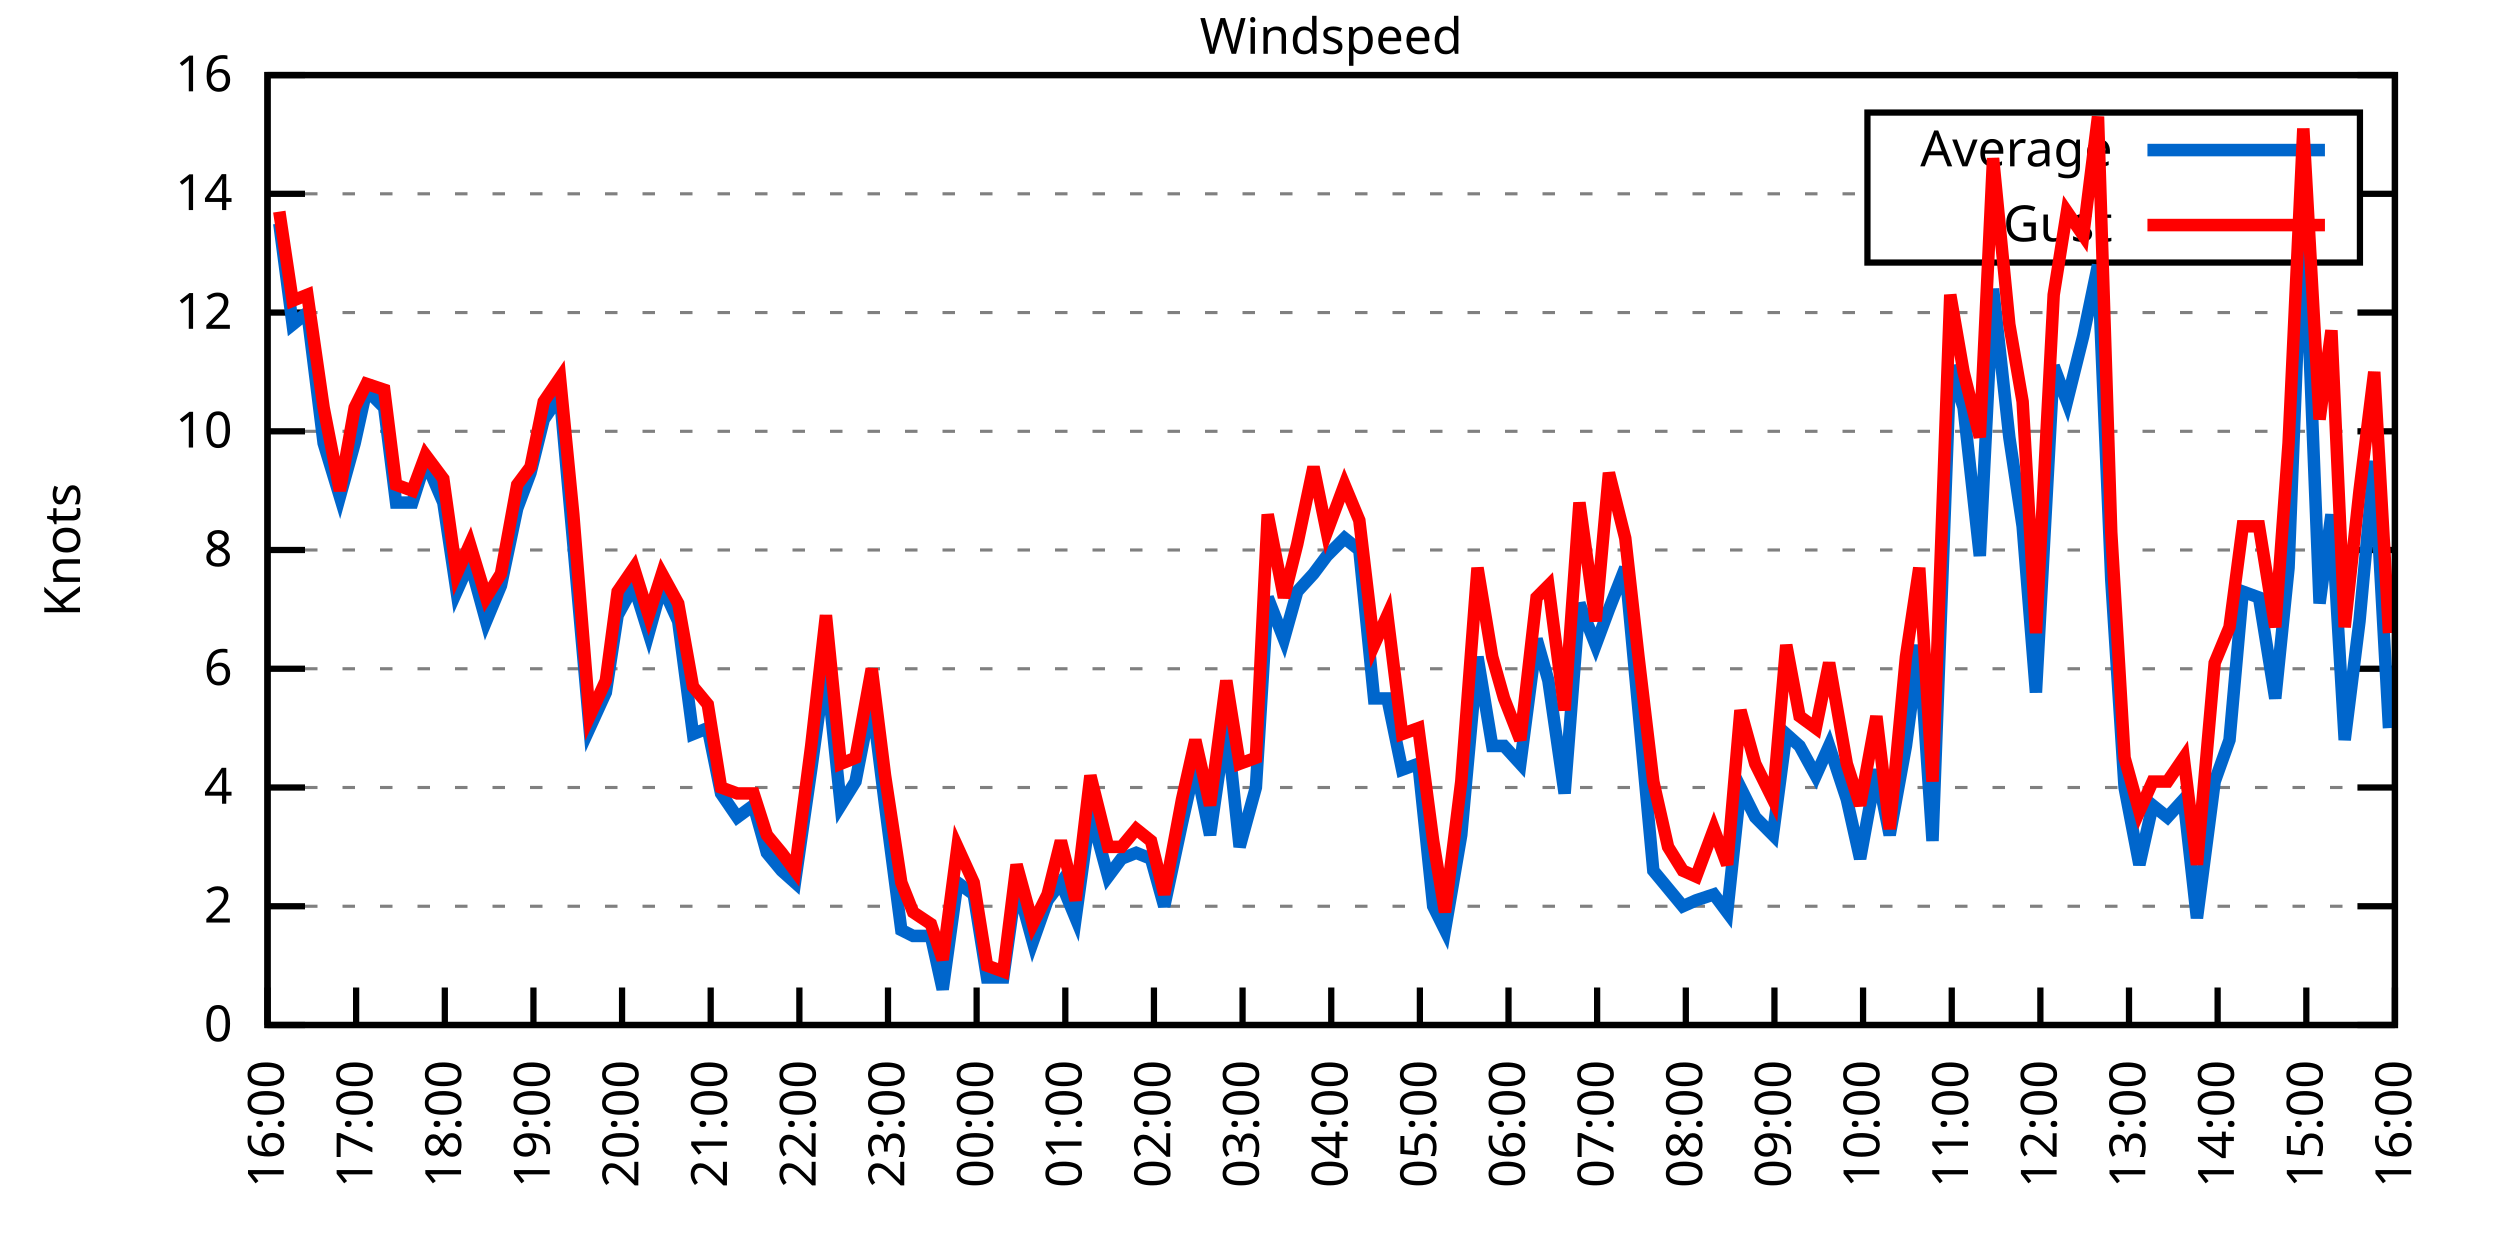
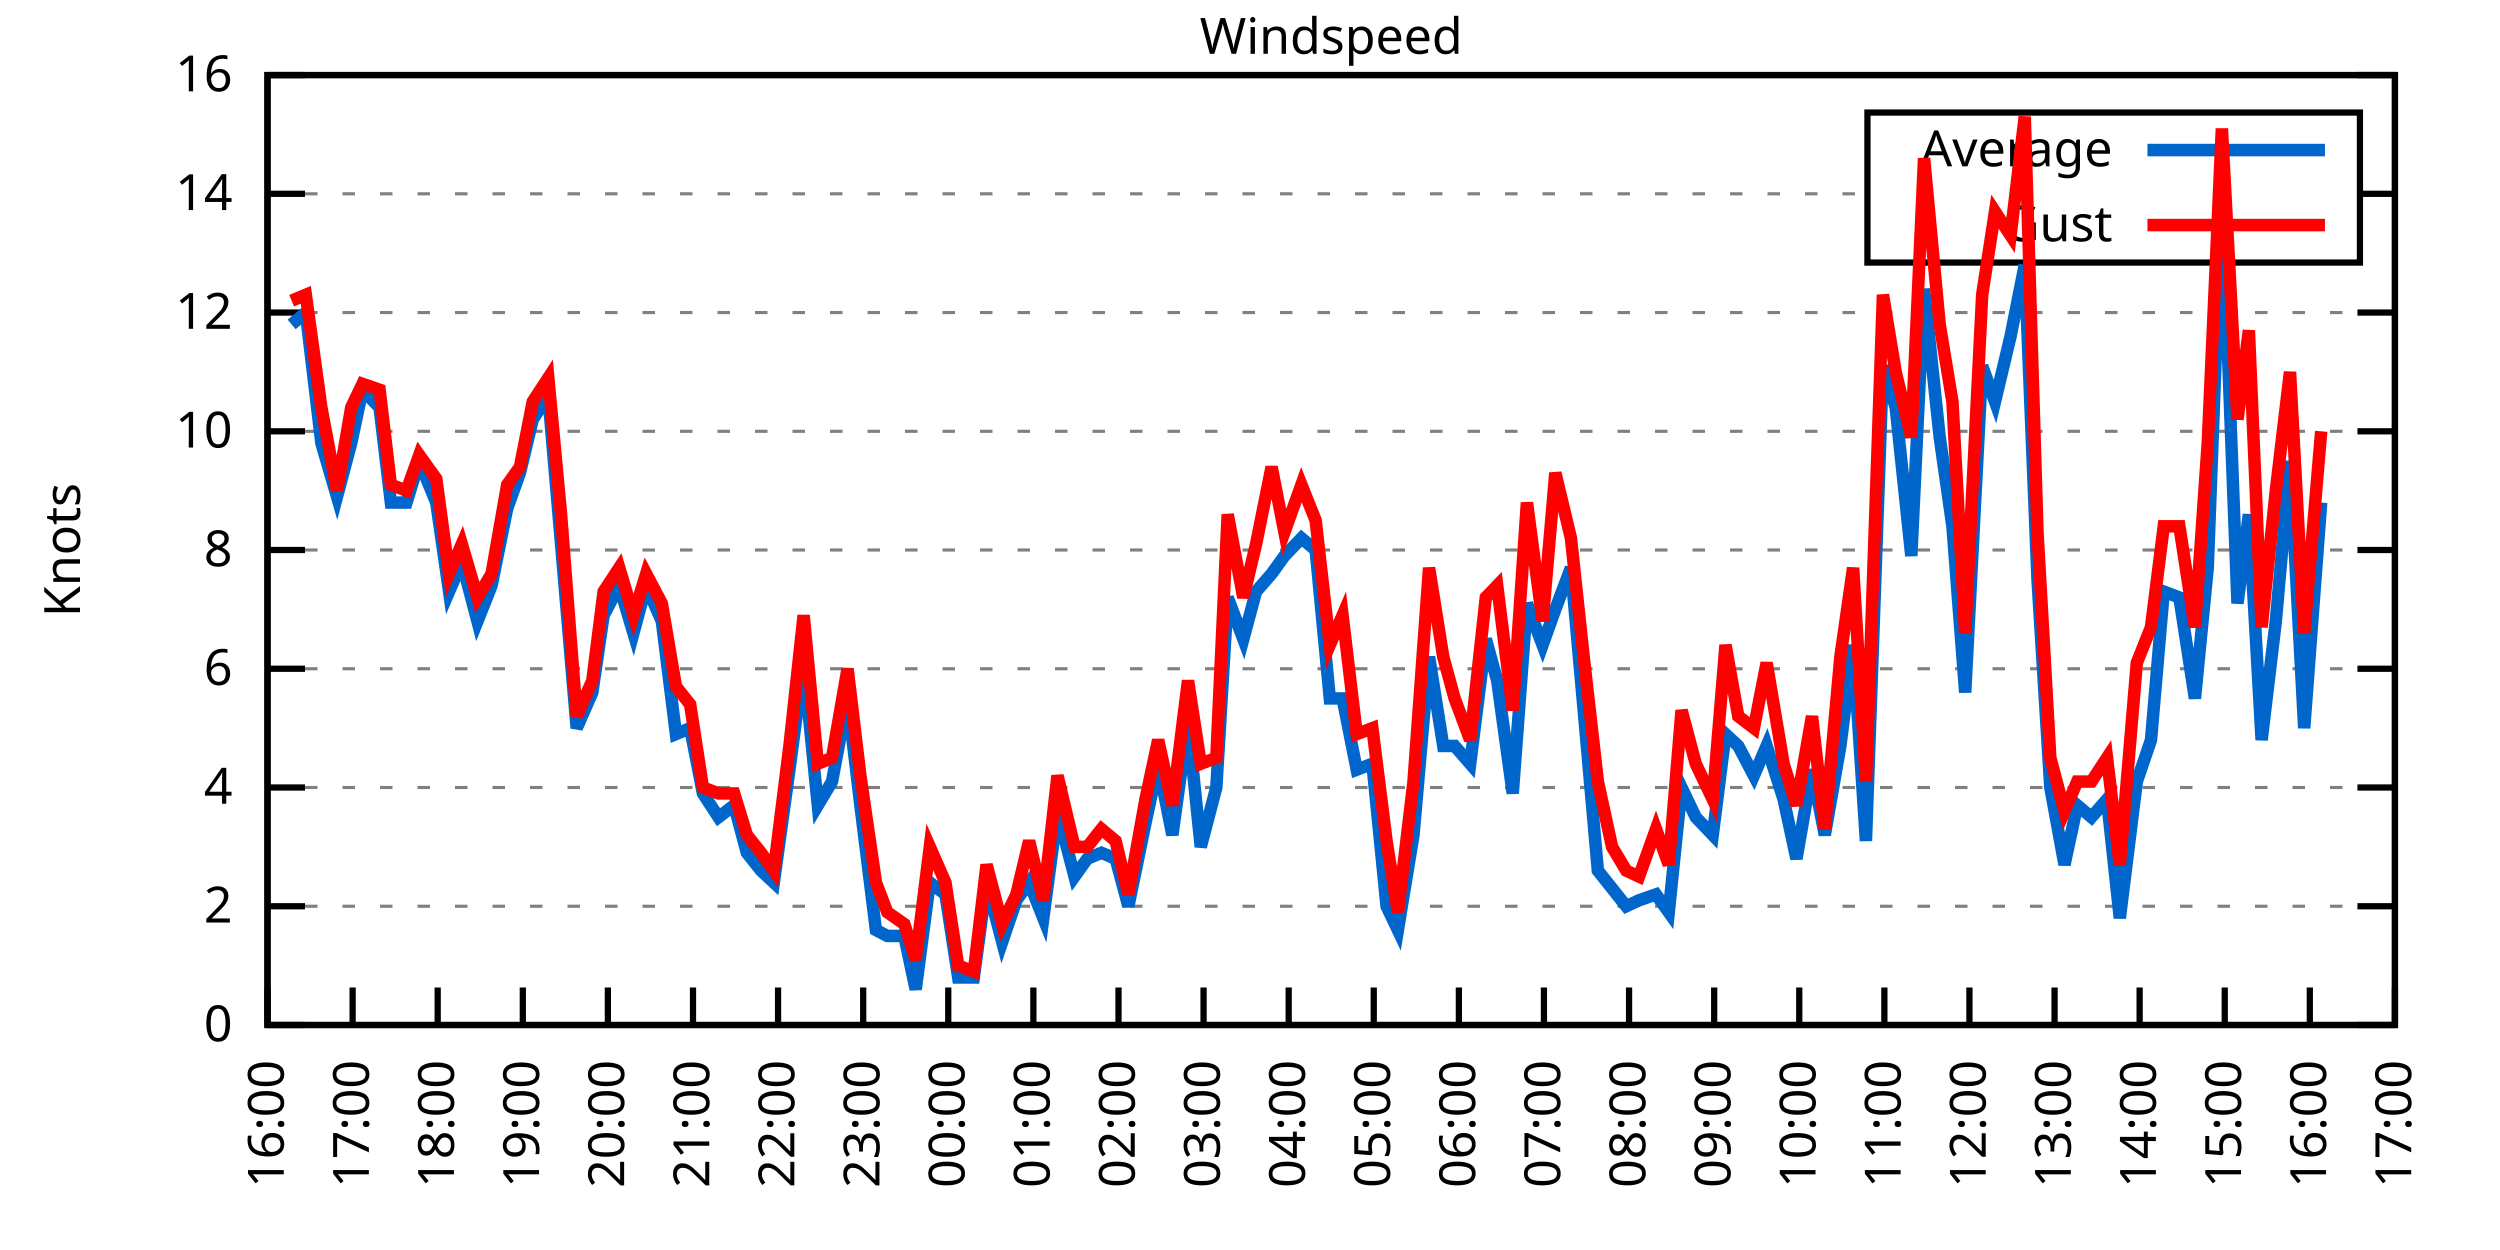
<svg xmlns="http://www.w3.org/2000/svg" xmlns:xlink="http://www.w3.org/1999/xlink" width="400" height="200" viewBox="0 0 400 200">
  <g id="gnuplot_canvas">
    <rect x="0" y="0" width="400" height="200" fill="none" />
    <defs>
      <circle id="gpDot" r="0.5" stroke-width="0.5" stroke="currentColor" />
      <path id="gpPt0" stroke-width="0.333" stroke="currentColor" d="M-1,0 h2 M0,-1 v2" />
      <path id="gpPt1" stroke-width="0.333" stroke="currentColor" d="M-1,-1 L1,1 M1,-1 L-1,1" />
      <path id="gpPt2" stroke-width="0.333" stroke="currentColor" d="M-1,0 L1,0 M0,-1 L0,1 M-1,-1 L1,1 M-1,1 L1,-1" />
      <rect id="gpPt3" stroke-width="0.333" stroke="currentColor" x="-1" y="-1" width="2" height="2" />
      <rect id="gpPt4" stroke-width="0.333" stroke="currentColor" fill="currentColor" x="-1" y="-1" width="2" height="2" />
      <circle id="gpPt5" stroke-width="0.333" stroke="currentColor" cx="0" cy="0" r="1" />
      <use xlink:href="#gpPt5" id="gpPt6" fill="currentColor" stroke="none" />
      <path id="gpPt7" stroke-width="0.333" stroke="currentColor" d="M0,-1.33 L-1.33,0.67 L1.33,0.67 z" />
      <use xlink:href="#gpPt7" id="gpPt8" fill="currentColor" stroke="none" />
      <use xlink:href="#gpPt7" id="gpPt9" stroke="currentColor" transform="rotate(180)" />
      <use xlink:href="#gpPt9" id="gpPt10" fill="currentColor" stroke="none" />
      <use xlink:href="#gpPt3" id="gpPt11" stroke="currentColor" transform="rotate(45)" />
      <use xlink:href="#gpPt11" id="gpPt12" fill="currentColor" stroke="none" />
      <path id="gpPt13" stroke-width="0.333" stroke="currentColor" d="M0,1.330 L1.265,0.411 L0.782,-1.067 L-0.782,-1.076 L-1.265,0.411 z" />
      <use xlink:href="#gpPt13" id="gpPt14" fill="currentColor" stroke="none" />
      <filter id="textbox" filterUnits="objectBoundingBox" x="0" y="0" height="1" width="1">
        <feFlood flood-color="white" flood-opacity="1" result="bgnd" />
        <feComposite in="SourceGraphic" in2="bgnd" operator="atop" />
      </filter>
      <filter id="greybox" filterUnits="objectBoundingBox" x="0" y="0" height="1" width="1">
        <feFlood flood-color="lightgrey" flood-opacity="1" result="grey" />
        <feComposite in="SourceGraphic" in2="grey" operator="atop" />
      </filter>
    </defs>
    <g fill="none" color="white" stroke="currentColor" stroke-width="1.00" stroke-linecap="butt" stroke-linejoin="miter">
</g>
    <g fill="none" color="black" stroke="currentColor" stroke-width="1.00" stroke-linecap="butt" stroke-linejoin="miter">
      <g stroke="none" shape-rendering="crispEdges">
        <polygon fill="rgb(255, 255, 255)" points="42.80,164.00 383.18,164.00 383.18,12.02 42.80,12.02 " />
      </g>
    </g>
    <g fill="none" color="black" stroke="currentColor" stroke-width="1.00" stroke-linecap="butt" stroke-linejoin="miter">
</g>
    <g fill="none" color="black" stroke="black" stroke-width="0.50" stroke-linecap="butt" stroke-linejoin="miter">
</g>
    <g fill="none" color="gray" stroke="currentColor" stroke-width="0.50" stroke-linecap="butt" stroke-linejoin="miter">
      <path stroke="gray" stroke-dasharray="2,4" class="gridline" d="M42.80,164.00 L383.19,164.00  " />
    </g>
    <g fill="none" color="gray" stroke="gray" stroke-width="1.00" stroke-linecap="butt" stroke-linejoin="miter">
</g>
    <g fill="none" color="black" stroke="currentColor" stroke-width="1.00" stroke-linecap="butt" stroke-linejoin="miter">
      <path stroke="black" d="M42.80,164.00 L48.80,164.00 M383.19,164.00 L377.19,164.00  " />
      <g transform="translate(37.20,166.60)" stroke="none" fill="black" font-family="Sans" font-size="8.00" text-anchor="end">
        <text>
          <tspan font-family="Sans"> 0</tspan>
        </text>
      </g>
    </g>
    <g fill="none" color="black" stroke="currentColor" stroke-width="1.00" stroke-linecap="butt" stroke-linejoin="miter">
</g>
    <g fill="none" color="black" stroke="black" stroke-width="0.50" stroke-linecap="butt" stroke-linejoin="miter">
</g>
    <g fill="none" color="gray" stroke="currentColor" stroke-width="0.50" stroke-linecap="butt" stroke-linejoin="miter">
      <path stroke="gray" stroke-dasharray="2,4" class="gridline" d="M42.80,145.00 L383.19,145.00  " />
    </g>
    <g fill="none" color="gray" stroke="gray" stroke-width="1.00" stroke-linecap="butt" stroke-linejoin="miter">
</g>
    <g fill="none" color="black" stroke="currentColor" stroke-width="1.00" stroke-linecap="butt" stroke-linejoin="miter">
      <path stroke="black" d="M42.80,145.00 L48.80,145.00 M383.19,145.00 L377.19,145.00  " />
      <g transform="translate(37.20,147.60)" stroke="none" fill="black" font-family="Sans" font-size="8.00" text-anchor="end">
        <text>
          <tspan font-family="Sans"> 2</tspan>
        </text>
      </g>
    </g>
    <g fill="none" color="black" stroke="currentColor" stroke-width="1.00" stroke-linecap="butt" stroke-linejoin="miter">
</g>
    <g fill="none" color="black" stroke="black" stroke-width="0.50" stroke-linecap="butt" stroke-linejoin="miter">
</g>
    <g fill="none" color="gray" stroke="currentColor" stroke-width="0.50" stroke-linecap="butt" stroke-linejoin="miter">
      <path stroke="gray" stroke-dasharray="2,4" class="gridline" d="M42.80,126.00 L383.19,126.00  " />
    </g>
    <g fill="none" color="gray" stroke="gray" stroke-width="1.00" stroke-linecap="butt" stroke-linejoin="miter">
</g>
    <g fill="none" color="black" stroke="currentColor" stroke-width="1.00" stroke-linecap="butt" stroke-linejoin="miter">
      <path stroke="black" d="M42.80,126.00 L48.80,126.00 M383.19,126.00 L377.19,126.00  " />
      <g transform="translate(37.20,128.60)" stroke="none" fill="black" font-family="Sans" font-size="8.00" text-anchor="end">
        <text>
          <tspan font-family="Sans"> 4</tspan>
        </text>
      </g>
    </g>
    <g fill="none" color="black" stroke="currentColor" stroke-width="1.00" stroke-linecap="butt" stroke-linejoin="miter">
</g>
    <g fill="none" color="black" stroke="black" stroke-width="0.50" stroke-linecap="butt" stroke-linejoin="miter">
</g>
    <g fill="none" color="gray" stroke="currentColor" stroke-width="0.50" stroke-linecap="butt" stroke-linejoin="miter">
      <path stroke="gray" stroke-dasharray="2,4" class="gridline" d="M42.80,107.00 L383.19,107.00  " />
    </g>
    <g fill="none" color="gray" stroke="gray" stroke-width="1.00" stroke-linecap="butt" stroke-linejoin="miter">
</g>
    <g fill="none" color="black" stroke="currentColor" stroke-width="1.00" stroke-linecap="butt" stroke-linejoin="miter">
      <path stroke="black" d="M42.80,107.00 L48.80,107.00 M383.19,107.00 L377.19,107.00  " />
      <g transform="translate(37.20,109.60)" stroke="none" fill="black" font-family="Sans" font-size="8.00" text-anchor="end">
        <text>
          <tspan font-family="Sans"> 6</tspan>
        </text>
      </g>
    </g>
    <g fill="none" color="black" stroke="currentColor" stroke-width="1.00" stroke-linecap="butt" stroke-linejoin="miter">
</g>
    <g fill="none" color="black" stroke="black" stroke-width="0.50" stroke-linecap="butt" stroke-linejoin="miter">
</g>
    <g fill="none" color="gray" stroke="currentColor" stroke-width="0.50" stroke-linecap="butt" stroke-linejoin="miter">
      <path stroke="gray" stroke-dasharray="2,4" class="gridline" d="M42.80,88.00 L383.19,88.00  " />
    </g>
    <g fill="none" color="gray" stroke="gray" stroke-width="1.00" stroke-linecap="butt" stroke-linejoin="miter">
</g>
    <g fill="none" color="black" stroke="currentColor" stroke-width="1.00" stroke-linecap="butt" stroke-linejoin="miter">
      <path stroke="black" d="M42.80,88.00 L48.80,88.00 M383.19,88.00 L377.19,88.00  " />
      <g transform="translate(37.20,90.60)" stroke="none" fill="black" font-family="Sans" font-size="8.00" text-anchor="end">
        <text>
          <tspan font-family="Sans"> 8</tspan>
        </text>
      </g>
    </g>
    <g fill="none" color="black" stroke="currentColor" stroke-width="1.00" stroke-linecap="butt" stroke-linejoin="miter">
</g>
    <g fill="none" color="black" stroke="black" stroke-width="0.50" stroke-linecap="butt" stroke-linejoin="miter">
</g>
    <g fill="none" color="gray" stroke="currentColor" stroke-width="0.50" stroke-linecap="butt" stroke-linejoin="miter">
      <path stroke="gray" stroke-dasharray="2,4" class="gridline" d="M42.80,69.01 L383.19,69.01  " />
    </g>
    <g fill="none" color="gray" stroke="gray" stroke-width="1.00" stroke-linecap="butt" stroke-linejoin="miter">
</g>
    <g fill="none" color="black" stroke="currentColor" stroke-width="1.00" stroke-linecap="butt" stroke-linejoin="miter">
      <path stroke="black" d="M42.80,69.01 L48.80,69.01 M383.19,69.01 L377.19,69.01  " />
      <g transform="translate(37.20,71.61)" stroke="none" fill="black" font-family="Sans" font-size="8.00" text-anchor="end">
        <text>
          <tspan font-family="Sans"> 10</tspan>
        </text>
      </g>
    </g>
    <g fill="none" color="black" stroke="currentColor" stroke-width="1.00" stroke-linecap="butt" stroke-linejoin="miter">
</g>
    <g fill="none" color="black" stroke="black" stroke-width="0.50" stroke-linecap="butt" stroke-linejoin="miter">
</g>
    <g fill="none" color="gray" stroke="currentColor" stroke-width="0.50" stroke-linecap="butt" stroke-linejoin="miter">
      <path stroke="gray" stroke-dasharray="2,4" class="gridline" d="M42.80,50.01 L383.19,50.01  " />
    </g>
    <g fill="none" color="gray" stroke="gray" stroke-width="1.00" stroke-linecap="butt" stroke-linejoin="miter">
</g>
    <g fill="none" color="black" stroke="currentColor" stroke-width="1.00" stroke-linecap="butt" stroke-linejoin="miter">
      <path stroke="black" d="M42.80,50.01 L48.80,50.01 M383.19,50.01 L377.19,50.01  " />
      <g transform="translate(37.20,52.61)" stroke="none" fill="black" font-family="Sans" font-size="8.00" text-anchor="end">
        <text>
          <tspan font-family="Sans"> 12</tspan>
        </text>
      </g>
    </g>
    <g fill="none" color="black" stroke="currentColor" stroke-width="1.00" stroke-linecap="butt" stroke-linejoin="miter">
</g>
    <g fill="none" color="black" stroke="black" stroke-width="0.50" stroke-linecap="butt" stroke-linejoin="miter">
</g>
    <g fill="none" color="gray" stroke="currentColor" stroke-width="0.50" stroke-linecap="butt" stroke-linejoin="miter">
      <path stroke="gray" stroke-dasharray="2,4" class="gridline" d="M42.80,31.01 L298.79,31.01 M377.59,31.01 L383.19,31.01  " />
    </g>
    <g fill="none" color="gray" stroke="gray" stroke-width="1.00" stroke-linecap="butt" stroke-linejoin="miter">
</g>
    <g fill="none" color="black" stroke="currentColor" stroke-width="1.00" stroke-linecap="butt" stroke-linejoin="miter">
      <path stroke="black" d="M42.80,31.01 L48.80,31.01 M383.19,31.01 L377.19,31.01  " />
      <g transform="translate(37.20,33.61)" stroke="none" fill="black" font-family="Sans" font-size="8.00" text-anchor="end">
        <text>
          <tspan font-family="Sans"> 14</tspan>
        </text>
      </g>
    </g>
    <g fill="none" color="black" stroke="currentColor" stroke-width="1.00" stroke-linecap="butt" stroke-linejoin="miter">
</g>
    <g fill="none" color="black" stroke="black" stroke-width="0.50" stroke-linecap="butt" stroke-linejoin="miter">
</g>
    <g fill="none" color="gray" stroke="currentColor" stroke-width="0.50" stroke-linecap="butt" stroke-linejoin="miter">
      <path stroke="gray" stroke-dasharray="2,4" class="gridline" d="M42.80,12.01 L383.19,12.01  " />
    </g>
    <g fill="none" color="gray" stroke="gray" stroke-width="1.00" stroke-linecap="butt" stroke-linejoin="miter">
</g>
    <g fill="none" color="black" stroke="currentColor" stroke-width="1.00" stroke-linecap="butt" stroke-linejoin="miter">
      <path stroke="black" d="M42.80,12.01 L48.80,12.01 M383.19,12.01 L377.19,12.01  " />
      <g transform="translate(37.20,14.61)" stroke="none" fill="black" font-family="Sans" font-size="8.00" text-anchor="end">
        <text>
          <tspan font-family="Sans"> 16</tspan>
        </text>
      </g>
    </g>
    <g fill="none" color="black" stroke="currentColor" stroke-width="1.00" stroke-linecap="butt" stroke-linejoin="miter">
      <path stroke="black" d="M42.80,164.00 L42.80,158.00  " />
      <g transform="translate(45.40,169.60) rotate(270.00)" stroke="none" fill="black" font-family="Sans" font-size="8.00" text-anchor="end">
        <text>
          <tspan font-family="Sans">16:00</tspan>
        </text>
      </g>
    </g>
    <g fill="none" color="black" stroke="currentColor" stroke-width="1.00" stroke-linecap="butt" stroke-linejoin="miter">
-       <path stroke="black" d="M56.98,164.00 L56.98,158.00  " />
-       <g transform="translate(59.58,169.60) rotate(270.00)" stroke="none" fill="black" font-family="Sans" font-size="8.00" text-anchor="end">
+       <path stroke="black" d="M56.42,164.00 L56.42,158.00  " />
+       <g transform="translate(59.02,169.60) rotate(270.00)" stroke="none" fill="black" font-family="Sans" font-size="8.00" text-anchor="end">
        <text>
          <tspan font-family="Sans">17:00</tspan>
        </text>
      </g>
    </g>
    <g fill="none" color="black" stroke="currentColor" stroke-width="1.00" stroke-linecap="butt" stroke-linejoin="miter">
-       <path stroke="black" d="M71.17,164.00 L71.17,158.00  " />
-       <g transform="translate(73.77,169.60) rotate(270.00)" stroke="none" fill="black" font-family="Sans" font-size="8.00" text-anchor="end">
+       <path stroke="black" d="M70.03,164.00 L70.03,158.00  " />
+       <g transform="translate(72.63,169.60) rotate(270.00)" stroke="none" fill="black" font-family="Sans" font-size="8.00" text-anchor="end">
        <text>
          <tspan font-family="Sans">18:00</tspan>
        </text>
      </g>
    </g>
    <g fill="none" color="black" stroke="currentColor" stroke-width="1.00" stroke-linecap="butt" stroke-linejoin="miter">
-       <path stroke="black" d="M85.35,164.00 L85.35,158.00  " />
-       <g transform="translate(87.95,169.60) rotate(270.00)" stroke="none" fill="black" font-family="Sans" font-size="8.00" text-anchor="end">
+       <path stroke="black" d="M83.65,164.00 L83.65,158.00  " />
+       <g transform="translate(86.25,169.60) rotate(270.00)" stroke="none" fill="black" font-family="Sans" font-size="8.00" text-anchor="end">
        <text>
          <tspan font-family="Sans">19:00</tspan>
        </text>
      </g>
    </g>
    <g fill="none" color="black" stroke="currentColor" stroke-width="1.00" stroke-linecap="butt" stroke-linejoin="miter">
-       <path stroke="black" d="M99.53,164.00 L99.53,158.00  " />
-       <g transform="translate(102.13,169.60) rotate(270.00)" stroke="none" fill="black" font-family="Sans" font-size="8.00" text-anchor="end">
+       <path stroke="black" d="M97.26,164.00 L97.26,158.00  " />
+       <g transform="translate(99.86,169.60) rotate(270.00)" stroke="none" fill="black" font-family="Sans" font-size="8.00" text-anchor="end">
        <text>
          <tspan font-family="Sans">20:00</tspan>
        </text>
      </g>
    </g>
    <g fill="none" color="black" stroke="currentColor" stroke-width="1.00" stroke-linecap="butt" stroke-linejoin="miter">
-       <path stroke="black" d="M113.71,164.00 L113.71,158.00  " />
-       <g transform="translate(116.31,169.60) rotate(270.00)" stroke="none" fill="black" font-family="Sans" font-size="8.00" text-anchor="end">
+       <path stroke="black" d="M110.88,164.00 L110.88,158.00  " />
+       <g transform="translate(113.48,169.60) rotate(270.00)" stroke="none" fill="black" font-family="Sans" font-size="8.00" text-anchor="end">
        <text>
          <tspan font-family="Sans">21:00</tspan>
        </text>
      </g>
    </g>
    <g fill="none" color="black" stroke="currentColor" stroke-width="1.00" stroke-linecap="butt" stroke-linejoin="miter">
-       <path stroke="black" d="M127.90,164.00 L127.90,158.00  " />
-       <g transform="translate(130.50,169.60) rotate(270.00)" stroke="none" fill="black" font-family="Sans" font-size="8.00" text-anchor="end">
+       <path stroke="black" d="M124.49,164.00 L124.49,158.00  " />
+       <g transform="translate(127.09,169.60) rotate(270.00)" stroke="none" fill="black" font-family="Sans" font-size="8.00" text-anchor="end">
        <text>
          <tspan font-family="Sans">22:00</tspan>
        </text>
      </g>
    </g>
    <g fill="none" color="black" stroke="currentColor" stroke-width="1.00" stroke-linecap="butt" stroke-linejoin="miter">
-       <path stroke="black" d="M142.08,164.00 L142.08,158.00  " />
-       <g transform="translate(144.68,169.60) rotate(270.00)" stroke="none" fill="black" font-family="Sans" font-size="8.00" text-anchor="end">
+       <path stroke="black" d="M138.11,164.00 L138.11,158.00  " />
+       <g transform="translate(140.71,169.60) rotate(270.00)" stroke="none" fill="black" font-family="Sans" font-size="8.00" text-anchor="end">
        <text>
          <tspan font-family="Sans">23:00</tspan>
        </text>
      </g>
    </g>
    <g fill="none" color="black" stroke="currentColor" stroke-width="1.00" stroke-linecap="butt" stroke-linejoin="miter">
-       <path stroke="black" d="M156.26,164.00 L156.26,158.00  " />
-       <g transform="translate(158.86,169.60) rotate(270.00)" stroke="none" fill="black" font-family="Sans" font-size="8.00" text-anchor="end">
+       <path stroke="black" d="M151.72,164.00 L151.72,158.00  " />
+       <g transform="translate(154.32,169.60) rotate(270.00)" stroke="none" fill="black" font-family="Sans" font-size="8.00" text-anchor="end">
        <text>
          <tspan font-family="Sans">00:00</tspan>
        </text>
      </g>
    </g>
    <g fill="none" color="black" stroke="currentColor" stroke-width="1.00" stroke-linecap="butt" stroke-linejoin="miter">
-       <path stroke="black" d="M170.45,164.00 L170.45,158.00  " />
-       <g transform="translate(173.05,169.60) rotate(270.00)" stroke="none" fill="black" font-family="Sans" font-size="8.00" text-anchor="end">
+       <path stroke="black" d="M165.34,164.00 L165.34,158.00  " />
+       <g transform="translate(167.94,169.60) rotate(270.00)" stroke="none" fill="black" font-family="Sans" font-size="8.00" text-anchor="end">
        <text>
          <tspan font-family="Sans">01:00</tspan>
        </text>
      </g>
    </g>
    <g fill="none" color="black" stroke="currentColor" stroke-width="1.00" stroke-linecap="butt" stroke-linejoin="miter">
-       <path stroke="black" d="M184.63,164.00 L184.63,158.00  " />
-       <g transform="translate(187.23,169.60) rotate(270.00)" stroke="none" fill="black" font-family="Sans" font-size="8.00" text-anchor="end">
+       <path stroke="black" d="M178.96,164.00 L178.96,158.00  " />
+       <g transform="translate(181.56,169.60) rotate(270.00)" stroke="none" fill="black" font-family="Sans" font-size="8.00" text-anchor="end">
        <text>
          <tspan font-family="Sans">02:00</tspan>
        </text>
      </g>
    </g>
    <g fill="none" color="black" stroke="currentColor" stroke-width="1.00" stroke-linecap="butt" stroke-linejoin="miter">
-       <path stroke="black" d="M198.81,164.00 L198.81,158.00  " />
-       <g transform="translate(201.41,169.60) rotate(270.00)" stroke="none" fill="black" font-family="Sans" font-size="8.00" text-anchor="end">
+       <path stroke="black" d="M192.57,164.00 L192.57,158.00  " />
+       <g transform="translate(195.17,169.60) rotate(270.00)" stroke="none" fill="black" font-family="Sans" font-size="8.00" text-anchor="end">
        <text>
          <tspan font-family="Sans">03:00</tspan>
        </text>
      </g>
    </g>
    <g fill="none" color="black" stroke="currentColor" stroke-width="1.00" stroke-linecap="butt" stroke-linejoin="miter">
-       <path stroke="black" d="M213.00,164.00 L213.00,158.00  " />
-       <g transform="translate(215.60,169.60) rotate(270.00)" stroke="none" fill="black" font-family="Sans" font-size="8.00" text-anchor="end">
+       <path stroke="black" d="M206.19,164.00 L206.19,158.00  " />
+       <g transform="translate(208.79,169.60) rotate(270.00)" stroke="none" fill="black" font-family="Sans" font-size="8.00" text-anchor="end">
        <text>
          <tspan font-family="Sans">04:00</tspan>
        </text>
      </g>
    </g>
    <g fill="none" color="black" stroke="currentColor" stroke-width="1.00" stroke-linecap="butt" stroke-linejoin="miter">
-       <path stroke="black" d="M227.18,164.00 L227.18,158.00  " />
-       <g transform="translate(229.78,169.60) rotate(270.00)" stroke="none" fill="black" font-family="Sans" font-size="8.00" text-anchor="end">
+       <path stroke="black" d="M219.80,164.00 L219.80,158.00  " />
+       <g transform="translate(222.40,169.60) rotate(270.00)" stroke="none" fill="black" font-family="Sans" font-size="8.00" text-anchor="end">
        <text>
          <tspan font-family="Sans">05:00</tspan>
        </text>
      </g>
    </g>
    <g fill="none" color="black" stroke="currentColor" stroke-width="1.00" stroke-linecap="butt" stroke-linejoin="miter">
-       <path stroke="black" d="M241.36,164.00 L241.36,158.00  " />
-       <g transform="translate(243.96,169.60) rotate(270.00)" stroke="none" fill="black" font-family="Sans" font-size="8.00" text-anchor="end">
+       <path stroke="black" d="M233.42,164.00 L233.42,158.00  " />
+       <g transform="translate(236.02,169.60) rotate(270.00)" stroke="none" fill="black" font-family="Sans" font-size="8.00" text-anchor="end">
        <text>
          <tspan font-family="Sans">06:00</tspan>
        </text>
      </g>
    </g>
    <g fill="none" color="black" stroke="currentColor" stroke-width="1.00" stroke-linecap="butt" stroke-linejoin="miter">
-       <path stroke="black" d="M255.54,164.00 L255.54,158.00  " />
-       <g transform="translate(258.14,169.60) rotate(270.00)" stroke="none" fill="black" font-family="Sans" font-size="8.00" text-anchor="end">
+       <path stroke="black" d="M247.03,164.00 L247.03,158.00  " />
+       <g transform="translate(249.63,169.60) rotate(270.00)" stroke="none" fill="black" font-family="Sans" font-size="8.00" text-anchor="end">
        <text>
          <tspan font-family="Sans">07:00</tspan>
        </text>
      </g>
    </g>
    <g fill="none" color="black" stroke="currentColor" stroke-width="1.00" stroke-linecap="butt" stroke-linejoin="miter">
-       <path stroke="black" d="M269.73,164.00 L269.73,158.00  " />
-       <g transform="translate(272.33,169.60) rotate(270.00)" stroke="none" fill="black" font-family="Sans" font-size="8.00" text-anchor="end">
+       <path stroke="black" d="M260.65,164.00 L260.65,158.00  " />
+       <g transform="translate(263.25,169.60) rotate(270.00)" stroke="none" fill="black" font-family="Sans" font-size="8.00" text-anchor="end">
        <text>
          <tspan font-family="Sans">08:00</tspan>
        </text>
      </g>
    </g>
    <g fill="none" color="black" stroke="currentColor" stroke-width="1.00" stroke-linecap="butt" stroke-linejoin="miter">
-       <path stroke="black" d="M283.91,164.00 L283.91,158.00  " />
-       <g transform="translate(286.51,169.60) rotate(270.00)" stroke="none" fill="black" font-family="Sans" font-size="8.00" text-anchor="end">
+       <path stroke="black" d="M274.27,164.00 L274.27,158.00  " />
+       <g transform="translate(276.87,169.60) rotate(270.00)" stroke="none" fill="black" font-family="Sans" font-size="8.00" text-anchor="end">
        <text>
          <tspan font-family="Sans">09:00</tspan>
        </text>
      </g>
    </g>
    <g fill="none" color="black" stroke="currentColor" stroke-width="1.00" stroke-linecap="butt" stroke-linejoin="miter">
-       <path stroke="black" d="M298.09,164.00 L298.09,158.00  " />
-       <g transform="translate(300.69,169.60) rotate(270.00)" stroke="none" fill="black" font-family="Sans" font-size="8.00" text-anchor="end">
+       <path stroke="black" d="M287.88,164.00 L287.88,158.00  " />
+       <g transform="translate(290.48,169.60) rotate(270.00)" stroke="none" fill="black" font-family="Sans" font-size="8.00" text-anchor="end">
        <text>
          <tspan font-family="Sans">10:00</tspan>
        </text>
      </g>
    </g>
    <g fill="none" color="black" stroke="currentColor" stroke-width="1.00" stroke-linecap="butt" stroke-linejoin="miter">
-       <path stroke="black" d="M312.28,164.00 L312.28,158.00  " />
-       <g transform="translate(314.88,169.60) rotate(270.00)" stroke="none" fill="black" font-family="Sans" font-size="8.00" text-anchor="end">
+       <path stroke="black" d="M301.50,164.00 L301.50,158.00  " />
+       <g transform="translate(304.10,169.60) rotate(270.00)" stroke="none" fill="black" font-family="Sans" font-size="8.00" text-anchor="end">
        <text>
          <tspan font-family="Sans">11:00</tspan>
        </text>
      </g>
    </g>
    <g fill="none" color="black" stroke="currentColor" stroke-width="1.00" stroke-linecap="butt" stroke-linejoin="miter">
-       <path stroke="black" d="M326.46,164.00 L326.46,158.00  " />
-       <g transform="translate(329.06,169.60) rotate(270.00)" stroke="none" fill="black" font-family="Sans" font-size="8.00" text-anchor="end">
+       <path stroke="black" d="M315.11,164.00 L315.11,158.00  " />
+       <g transform="translate(317.71,169.60) rotate(270.00)" stroke="none" fill="black" font-family="Sans" font-size="8.00" text-anchor="end">
        <text>
          <tspan font-family="Sans">12:00</tspan>
        </text>
      </g>
    </g>
    <g fill="none" color="black" stroke="currentColor" stroke-width="1.00" stroke-linecap="butt" stroke-linejoin="miter">
-       <path stroke="black" d="M340.64,164.00 L340.64,158.00  " />
-       <g transform="translate(343.24,169.60) rotate(270.00)" stroke="none" fill="black" font-family="Sans" font-size="8.00" text-anchor="end">
+       <path stroke="black" d="M328.73,164.00 L328.73,158.00  " />
+       <g transform="translate(331.33,169.60) rotate(270.00)" stroke="none" fill="black" font-family="Sans" font-size="8.00" text-anchor="end">
        <text>
          <tspan font-family="Sans">13:00</tspan>
        </text>
      </g>
    </g>
    <g fill="none" color="black" stroke="currentColor" stroke-width="1.00" stroke-linecap="butt" stroke-linejoin="miter">
-       <path stroke="black" d="M354.82,164.00 L354.82,158.00  " />
-       <g transform="translate(357.42,169.60) rotate(270.00)" stroke="none" fill="black" font-family="Sans" font-size="8.00" text-anchor="end">
+       <path stroke="black" d="M342.34,164.00 L342.34,158.00  " />
+       <g transform="translate(344.94,169.60) rotate(270.00)" stroke="none" fill="black" font-family="Sans" font-size="8.00" text-anchor="end">
        <text>
          <tspan font-family="Sans">14:00</tspan>
        </text>
      </g>
    </g>
    <g fill="none" color="black" stroke="currentColor" stroke-width="1.00" stroke-linecap="butt" stroke-linejoin="miter">
-       <path stroke="black" d="M369.01,164.00 L369.01,158.00  " />
-       <g transform="translate(371.61,169.60) rotate(270.00)" stroke="none" fill="black" font-family="Sans" font-size="8.00" text-anchor="end">
+       <path stroke="black" d="M355.96,164.00 L355.96,158.00  " />
+       <g transform="translate(358.56,169.60) rotate(270.00)" stroke="none" fill="black" font-family="Sans" font-size="8.00" text-anchor="end">
        <text>
          <tspan font-family="Sans">15:00</tspan>
+         </text>
+       </g>
+     </g>
+     <g fill="none" color="black" stroke="currentColor" stroke-width="1.00" stroke-linecap="butt" stroke-linejoin="miter">
+       <path stroke="black" d="M369.57,164.00 L369.57,158.00  " />
+       <g transform="translate(372.17,169.60) rotate(270.00)" stroke="none" fill="black" font-family="Sans" font-size="8.00" text-anchor="end">
+         <text>
+           <tspan font-family="Sans">16:00</tspan>
        </text>
      </g>
    </g>
    <g fill="none" color="black" stroke="currentColor" stroke-width="1.00" stroke-linecap="butt" stroke-linejoin="miter">
      <path stroke="black" d="M383.19,164.00 L383.19,158.00  " />
      <g transform="translate(385.79,169.60) rotate(270.00)" stroke="none" fill="black" font-family="Sans" font-size="8.00" text-anchor="end">
        <text>
-           <tspan font-family="Sans">16:00</tspan>
+           <tspan font-family="Sans">17:00</tspan>
        </text>
      </g>
    </g>
    <g fill="none" color="black" stroke="currentColor" stroke-width="1.00" stroke-linecap="butt" stroke-linejoin="miter">
</g>
    <g fill="none" color="black" stroke="currentColor" stroke-width="1.00" stroke-linecap="butt" stroke-linejoin="miter">
      <path stroke="black" d="M42.80,12.01 L42.80,164.00 L383.19,164.00 L383.19,12.01 L42.80,12.01 Z  " />
    </g>
    <g fill="none" color="black" stroke="currentColor" stroke-width="1.00" stroke-linecap="butt" stroke-linejoin="miter">
</g>
    <g fill="none" color="black" stroke="currentColor" stroke-width="1.00" stroke-linecap="butt" stroke-linejoin="miter">
      <path stroke="black" d="M298.79,42.01 L298.79,18.01 L377.59,18.01 L377.59,42.01 L298.79,42.01 Z  " />
    </g>
    <g id="Windspeed_plot_1">
      <g fill="none" color="white" stroke="black" stroke-width="2.00" stroke-linecap="butt" stroke-linejoin="miter">
</g>
      <g fill="none" color="black" stroke="currentColor" stroke-width="2.00" stroke-linecap="butt" stroke-linejoin="miter">
        <g transform="translate(337.99,26.61)" stroke="none" fill="black" font-family="Sans" font-size="8.00" text-anchor="end">
          <text>
            <tspan font-family="Sans">Average</tspan>
          </text>
        </g>
      </g>
      <g fill="none" color="black" stroke="currentColor" stroke-width="2.00" stroke-linecap="butt" stroke-linejoin="miter">
-         <path stroke="rgb(  0, 102, 204)" d="M343.59,24.01 L371.99,24.01 M44.69,35.76 L46.82,51.91 L49.18,50.01 L51.78,70.91 L54.38,79.46 L56.75,70.91   L58.64,62.36 L61.47,65.21 L63.37,80.41 L65.97,80.41 L68.09,73.76 L70.93,80.41 L73.06,94.65 L75.18,89.90   L77.78,99.40 L80.15,93.70 L82.75,81.36 L84.88,75.66 L87.00,67.11 L89.60,63.31 L91.73,87.06 L94.33,116.50   L96.93,110.80 L98.82,98.45 L101.42,93.70 L103.79,101.30 L105.91,93.70 L108.51,99.40 L110.88,117.45 L113.24,116.50   L115.37,126.95 L117.97,130.75 L120.57,128.85 L122.70,136.45 L125.06,139.30 L127.19,141.20 L129.79,123.15 L132.15,106.05   L134.52,128.85 L136.88,125.05 L139.48,111.75 L141.61,128.85 L144.21,148.80 L146.10,149.75 L148.94,149.75 L150.83,158.30   L153.19,141.20 L155.79,143.10 L157.92,156.40 L160.52,156.40 L162.65,141.20 L165.25,150.70 L167.61,144.05 L169.74,141.20   L172.10,146.90 L174.46,129.80 L177.30,140.25 L179.43,137.40 L181.79,136.45 L184.16,137.40 L186.28,145.00 L189.12,131.70   L191.25,122.20 L193.61,133.60 L196.21,115.55 L198.34,135.50 L200.94,126.00 L202.83,95.60 L205.43,102.25 L207.56,94.65   L210.16,91.80 L212.29,88.95 L215.12,86.11 L217.49,88.00 L219.85,111.75 L221.98,111.75 L224.34,123.15 L226.94,122.20   L229.31,145.00 L231.20,148.80 L233.80,133.60 L236.40,105.10 L238.76,119.35 L240.65,119.35 L243.25,122.20 L245.85,102.25   L247.74,108.90 L250.34,126.95 L252.71,96.55 L255.31,103.20 L257.43,97.50 L260.04,90.85 L262.16,113.65 L264.53,139.30   L266.89,142.15 L269.25,145.00 L271.38,144.05 L274.22,143.10 L276.35,145.95 L278.47,126.00 L280.84,130.75 L283.67,133.60   L285.80,117.45 L287.93,119.35 L290.53,124.10 L292.66,119.35 L295.49,127.90 L297.62,137.40 L300.22,123.15 L302.35,133.60   L304.95,119.35 L307.08,103.20 L309.20,134.55 L312.04,58.56 L314.17,65.21 L316.77,88.95 L318.89,46.21 L321.49,69.96   L323.62,84.21 L325.75,110.80 L328.59,58.56 L330.71,64.26 L333.31,53.81 L335.68,42.41 L337.80,92.75 L339.93,126.00   L342.30,138.35 L344.42,128.85 L346.79,130.75 L349.39,127.90 L351.51,146.90 L354.35,125.05 L356.72,118.40 L358.84,94.65   L361.44,95.60 L364.04,111.75 L366.17,90.85 L368.53,31.01 L371.13,96.55 L373.03,82.31 L375.15,118.40 L377.52,99.40   L379.88,73.76 L382.24,116.50  " />
+         <path stroke="rgb(  0, 102, 204)" d="M343.59,24.01 L371.99,24.01 M46.66,51.91 L48.93,50.01 L51.42,70.91 L53.92,79.46 L56.19,70.91 L58.00,62.36   L60.73,65.21 L62.54,80.41 L65.04,80.41 L67.08,73.76 L69.80,80.41 L71.85,94.65 L73.89,89.90 L76.39,99.40   L78.65,93.70 L81.15,81.36 L83.19,75.66 L85.24,67.11 L87.73,63.31 L89.77,87.06 L92.27,116.50 L94.77,110.80   L96.58,98.45 L99.08,93.70 L101.35,101.30 L103.39,93.70 L105.89,99.40 L108.15,117.45 L110.42,116.50 L112.47,126.95   L114.96,130.75 L117.46,128.85 L119.50,136.45 L121.77,139.30 L123.81,141.20 L126.31,123.15 L128.58,106.05 L130.85,128.85   L133.12,125.05 L135.61,111.75 L137.66,128.85 L140.15,148.80 L141.97,149.75 L144.69,149.75 L146.51,158.30 L148.77,141.20   L151.27,143.10 L153.31,156.40 L155.81,156.40 L157.85,141.20 L160.35,150.70 L162.62,144.05 L164.66,141.20 L166.93,146.90   L169.20,129.80 L171.92,140.25 L173.96,137.40 L176.23,136.45 L178.50,137.40 L180.54,145.00 L183.27,131.70 L185.31,122.20   L187.58,133.60 L190.08,115.55 L192.12,135.50 L194.61,126.00 L196.43,95.60 L198.93,102.25 L200.97,94.65 L203.46,91.80   L205.51,88.95 L208.23,86.11 L210.50,88.00 L212.77,111.75 L214.81,111.75 L217.08,123.15 L219.58,122.20 L221.85,145.00   L223.66,148.80 L226.16,133.60 L228.65,105.10 L230.92,119.35 L232.74,119.35 L235.23,122.20 L237.73,102.25 L239.55,108.90   L242.04,126.95 L244.31,96.55 L246.81,103.20 L248.85,97.50 L251.35,90.85 L253.39,113.65 L255.66,139.30 L257.93,142.15   L260.20,145.00 L262.24,144.05 L264.96,143.10 L267.00,145.95 L269.05,126.00 L271.32,130.75 L274.04,133.60 L276.08,117.45   L278.12,119.35 L280.62,124.10 L282.66,119.35 L285.38,127.90 L287.43,137.40 L289.92,123.15 L291.97,133.60 L294.46,119.35   L296.50,103.20 L298.55,134.55 L301.27,58.56 L303.31,65.21 L305.81,88.95 L307.85,46.21 L310.35,69.96 L312.39,84.21   L314.43,110.80 L317.15,58.56 L319.20,64.26 L321.69,53.81 L323.96,42.41 L326.00,92.75 L328.05,126.00 L330.32,138.35   L332.36,128.85 L334.63,130.75 L337.12,127.90 L339.17,146.90 L341.89,125.05 L344.16,118.40 L346.20,94.65 L348.70,95.60   L351.19,111.75 L353.24,90.85 L355.50,31.01 L358.00,96.55 L359.82,82.31 L361.86,118.40 L364.13,99.40 L366.40,73.76   L368.67,116.50 L371.39,80.41  " />
      </g>
    </g>
    <g id="Windspeed_plot_2">
      <g fill="none" color="black" stroke="currentColor" stroke-width="2.00" stroke-linecap="butt" stroke-linejoin="miter">
        <g transform="translate(337.99,38.61)" stroke="none" fill="black" font-family="Sans" font-size="8.00" text-anchor="end">
          <text>
            <tspan font-family="Sans">Gust</tspan>
          </text>
        </g>
      </g>
      <g fill="none" color="black" stroke="currentColor" stroke-width="2.00" stroke-linecap="butt" stroke-linejoin="miter">
-         <path stroke="rgb(255,   0,   0)" d="M343.59,36.01 L371.99,36.01 M44.69,33.86 L46.82,48.11 L49.18,47.16 L51.78,65.21 L54.38,78.51 L56.75,65.21   L58.64,61.41 L61.47,62.36 L63.37,77.56 L65.97,78.51 L68.09,72.81 L70.93,76.61 L73.06,91.80 L75.18,87.06   L77.78,95.60 L80.15,91.80 L82.75,77.56 L84.88,74.71 L87.00,64.26 L89.60,60.46 L91.73,82.31 L94.33,114.60   L96.93,108.90 L98.82,94.65 L101.42,90.85 L103.79,98.45 L105.91,91.80 L108.51,96.55 L110.88,109.85 L113.24,112.70   L115.37,126.00 L117.97,126.95 L120.57,126.95 L122.70,133.60 L125.06,136.45 L127.19,139.30 L129.79,119.35 L132.15,98.45   L134.52,122.20 L136.88,121.25 L139.48,107.00 L141.61,124.10 L144.21,141.20 L146.10,145.95 L148.94,147.85 L150.83,153.55   L153.19,135.50 L155.79,141.20 L157.92,154.50 L160.52,155.45 L162.65,138.35 L165.25,147.85 L167.61,143.10 L169.74,134.55   L172.10,144.05 L174.46,124.10 L177.30,135.50 L179.43,135.50 L181.79,132.65 L184.16,134.55 L186.28,143.10 L189.12,127.90   L191.25,118.40 L193.61,128.85 L196.21,108.90 L198.34,122.20 L200.94,121.25 L202.83,82.31 L205.43,95.60 L207.56,87.06   L210.16,74.71 L212.29,85.16 L215.12,77.56 L217.49,83.26 L219.85,103.20 L221.98,98.45 L224.34,117.45 L226.94,116.50   L229.31,134.55 L231.20,145.95 L233.80,125.05 L236.40,90.85 L238.76,105.10 L240.65,111.75 L243.25,118.40 L245.85,95.60   L247.74,93.70 L250.34,113.65 L252.71,80.41 L255.31,99.40 L257.43,75.66 L260.04,86.11 L262.16,105.10 L264.53,125.05   L266.89,135.50 L269.25,139.30 L271.38,140.25 L274.22,132.65 L276.35,138.35 L278.47,113.65 L280.84,122.20 L283.67,127.90   L285.80,103.20 L287.93,114.60 L290.53,116.50 L292.66,106.05 L295.49,122.20 L297.62,128.85 L300.22,114.60 L302.35,132.65   L304.95,105.10 L307.08,90.85 L309.20,125.05 L312.04,47.16 L314.17,59.51 L316.77,69.96 L318.89,25.31 L321.49,51.91   L323.62,64.26 L325.75,101.30 L328.59,47.16 L330.71,33.86 L333.31,37.66 L335.68,18.66 L337.80,85.16 L339.93,121.25   L342.30,129.80 L344.42,125.05 L346.79,125.05 L349.39,121.25 L351.51,138.35 L354.35,106.05 L356.72,100.35 L358.84,84.21   L361.44,84.21 L364.04,100.35 L366.17,70.91 L368.53,20.56 L371.13,67.11 L373.03,52.86 L375.15,100.35 L377.52,78.51   L379.88,59.51 L382.24,101.30  " />
+         <path stroke="rgb(255,   0,   0)" d="M343.59,36.01 L371.99,36.01 M46.66,48.11 L48.93,47.16 L51.42,65.21 L53.92,78.51 L56.19,65.21 L58.00,61.41   L60.73,62.36 L62.54,77.56 L65.04,78.51 L67.08,72.81 L69.80,76.61 L71.85,91.80 L73.89,87.06 L76.39,95.60   L78.65,91.80 L81.15,77.56 L83.19,74.71 L85.24,64.26 L87.73,60.46 L89.77,82.31 L92.27,114.60 L94.77,108.90   L96.58,94.65 L99.08,90.85 L101.35,98.45 L103.39,91.80 L105.89,96.55 L108.15,109.85 L110.42,112.70 L112.47,126.00   L114.96,126.95 L117.46,126.95 L119.50,133.60 L121.77,136.45 L123.81,139.30 L126.31,119.35 L128.58,98.45 L130.85,122.20   L133.12,121.25 L135.61,107.00 L137.66,124.10 L140.15,141.20 L141.97,145.95 L144.69,147.85 L146.51,153.55 L148.77,135.50   L151.27,141.20 L153.31,154.50 L155.81,155.45 L157.85,138.35 L160.35,147.85 L162.62,143.10 L164.66,134.55 L166.93,144.05   L169.20,124.10 L171.92,135.50 L173.96,135.50 L176.23,132.65 L178.50,134.55 L180.54,143.10 L183.27,127.90 L185.31,118.40   L187.58,128.85 L190.08,108.90 L192.12,122.20 L194.61,121.25 L196.43,82.31 L198.93,95.60 L200.97,87.06 L203.46,74.71   L205.51,85.16 L208.23,77.56 L210.50,83.26 L212.77,103.20 L214.81,98.45 L217.08,117.45 L219.58,116.50 L221.85,134.55   L223.66,145.95 L226.16,125.05 L228.65,90.85 L230.92,105.10 L232.74,111.75 L235.23,118.40 L237.73,95.60 L239.55,93.70   L242.04,113.65 L244.31,80.41 L246.81,99.40 L248.85,75.66 L251.35,86.11 L253.39,105.10 L255.66,125.05 L257.93,135.50   L260.20,139.30 L262.24,140.25 L264.96,132.65 L267.00,138.35 L269.05,113.65 L271.32,122.20 L274.04,127.90 L276.08,103.20   L278.12,114.60 L280.62,116.50 L282.66,106.05 L285.38,122.20 L287.43,128.85 L289.92,114.60 L291.97,132.65 L294.46,105.10   L296.50,90.85 L298.55,125.05 L301.27,47.16 L303.31,59.51 L305.81,69.96 L307.85,25.31 L310.35,51.91 L312.39,64.26   L314.43,101.30 L317.15,47.16 L319.20,33.86 L321.69,37.66 L323.96,18.66 L326.00,85.16 L328.05,121.25 L330.32,129.80   L332.36,125.05 L334.63,125.05 L337.12,121.25 L339.17,138.35 L341.89,106.05 L344.16,100.35 L346.20,84.21 L348.70,84.21   L351.19,100.35 L353.24,70.91 L355.50,20.56 L358.00,67.11 L359.82,52.86 L361.86,100.35 L364.13,78.51 L366.40,59.51   L368.67,101.30 L371.39,69.01  " />
      </g>
    </g>
    <g fill="none" color="black" stroke="currentColor" stroke-width="2.00" stroke-linecap="butt" stroke-linejoin="miter">
</g>
    <g fill="none" color="black" stroke="black" stroke-width="1.00" stroke-linecap="butt" stroke-linejoin="miter">
</g>
    <g fill="none" color="black" stroke="currentColor" stroke-width="1.00" stroke-linecap="butt" stroke-linejoin="miter">
      <path stroke="black" d="M42.80,12.01 L42.80,164.00 L383.19,164.00 L383.19,12.01 L42.80,12.01 Z  " />
      <g transform="translate(12.80,88.01) rotate(270.00)" stroke="none" fill="black" font-family="Sans" font-size="8.00" text-anchor="middle">
        <text>
          <tspan font-family="Sans">Knots</tspan>
        </text>
      </g>
    </g>
    <g fill="none" color="black" stroke="currentColor" stroke-width="1.00" stroke-linecap="butt" stroke-linejoin="miter">
</g>
    <g fill="none" color="black" stroke="currentColor" stroke-width="1.00" stroke-linecap="butt" stroke-linejoin="miter">
      <g transform="translate(212.99,8.61)" stroke="none" fill="black" font-family="Sans" font-size="8.00" text-anchor="middle">
        <text>
          <tspan font-family="Sans">Windspeed</tspan>
        </text>
      </g>
    </g>
    <g fill="none" color="black" stroke="currentColor" stroke-width="1.00" stroke-linecap="butt" stroke-linejoin="miter">
</g>
  </g>
</svg>
